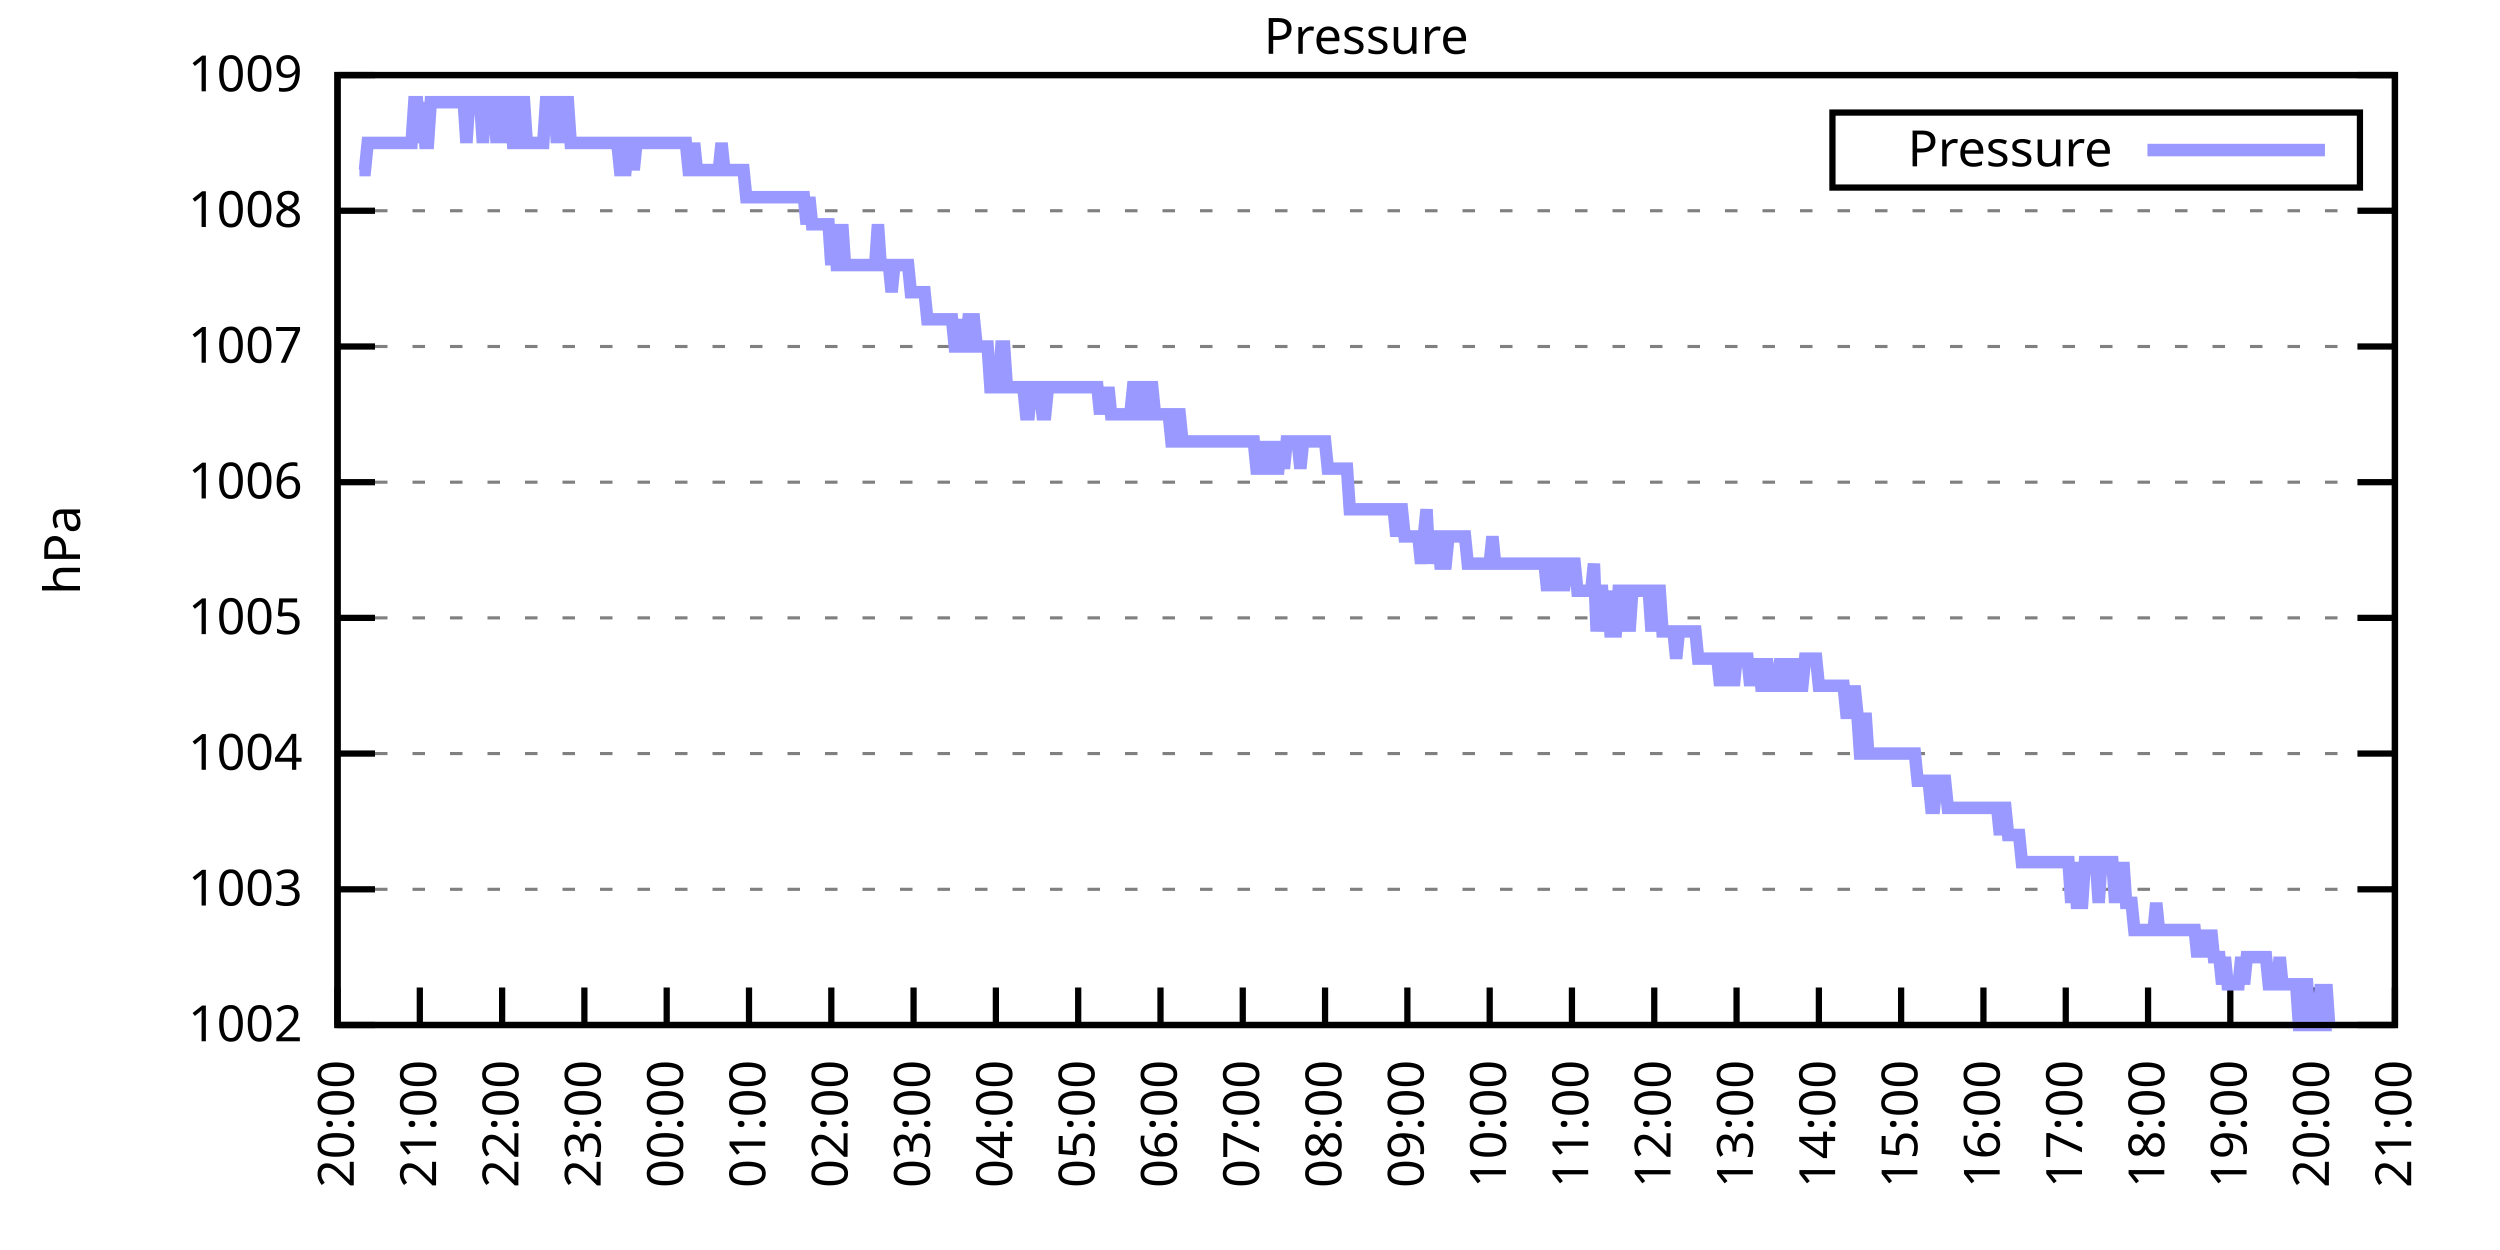
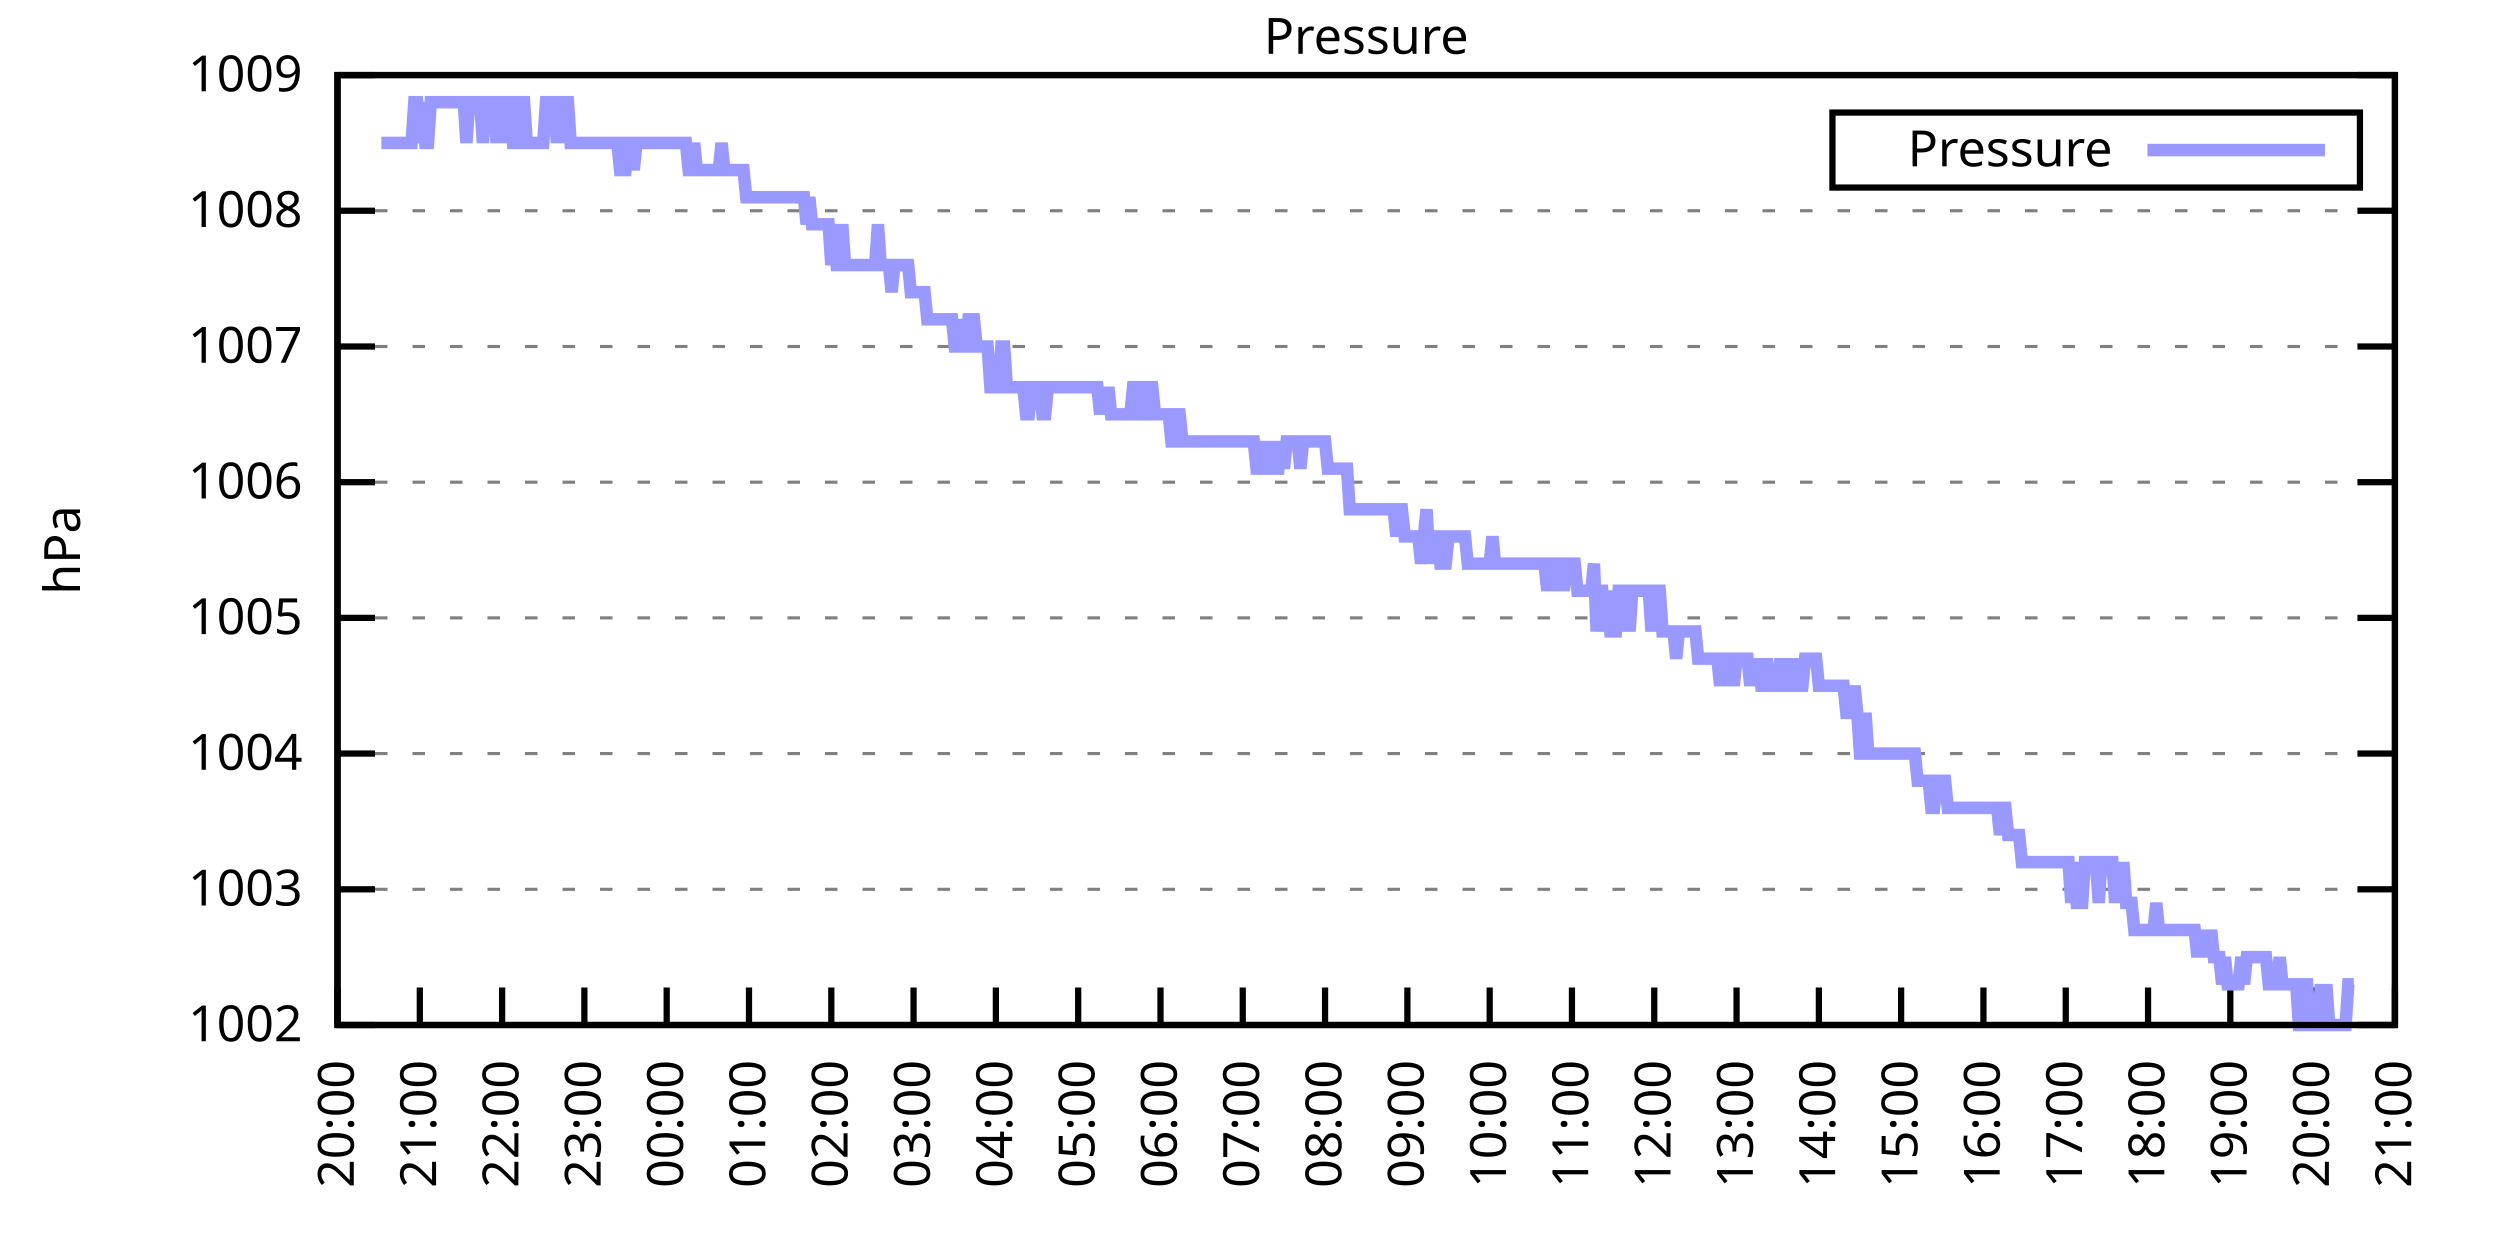
<svg xmlns="http://www.w3.org/2000/svg" xmlns:xlink="http://www.w3.org/1999/xlink" width="400" height="200" viewBox="0 0 400 200">
  <g id="gnuplot_canvas">
    <rect x="0" y="0" width="400" height="200" fill="none" />
    <defs>
      <circle id="gpDot" r="0.5" stroke-width="0.5" stroke="currentColor" />
      <path id="gpPt0" stroke-width="0.333" stroke="currentColor" d="M-1,0 h2 M0,-1 v2" />
      <path id="gpPt1" stroke-width="0.333" stroke="currentColor" d="M-1,-1 L1,1 M1,-1 L-1,1" />
      <path id="gpPt2" stroke-width="0.333" stroke="currentColor" d="M-1,0 L1,0 M0,-1 L0,1 M-1,-1 L1,1 M-1,1 L1,-1" />
      <rect id="gpPt3" stroke-width="0.333" stroke="currentColor" x="-1" y="-1" width="2" height="2" />
      <rect id="gpPt4" stroke-width="0.333" stroke="currentColor" fill="currentColor" x="-1" y="-1" width="2" height="2" />
      <circle id="gpPt5" stroke-width="0.333" stroke="currentColor" cx="0" cy="0" r="1" />
      <use xlink:href="#gpPt5" id="gpPt6" fill="currentColor" stroke="none" />
      <path id="gpPt7" stroke-width="0.333" stroke="currentColor" d="M0,-1.33 L-1.33,0.67 L1.33,0.67 z" />
      <use xlink:href="#gpPt7" id="gpPt8" fill="currentColor" stroke="none" />
      <use xlink:href="#gpPt7" id="gpPt9" stroke="currentColor" transform="rotate(180)" />
      <use xlink:href="#gpPt9" id="gpPt10" fill="currentColor" stroke="none" />
      <use xlink:href="#gpPt3" id="gpPt11" stroke="currentColor" transform="rotate(45)" />
      <use xlink:href="#gpPt11" id="gpPt12" fill="currentColor" stroke="none" />
      <path id="gpPt13" stroke-width="0.333" stroke="currentColor" d="M0,1.330 L1.265,0.411 L0.782,-1.067 L-0.782,-1.076 L-1.265,0.411 z" />
      <use xlink:href="#gpPt13" id="gpPt14" fill="currentColor" stroke="none" />
      <filter id="textbox" filterUnits="objectBoundingBox" x="0" y="0" height="1" width="1">
        <feFlood flood-color="white" flood-opacity="1" result="bgnd" />
        <feComposite in="SourceGraphic" in2="bgnd" operator="atop" />
      </filter>
      <filter id="greybox" filterUnits="objectBoundingBox" x="0" y="0" height="1" width="1">
        <feFlood flood-color="lightgrey" flood-opacity="1" result="grey" />
        <feComposite in="SourceGraphic" in2="grey" operator="atop" />
      </filter>
    </defs>
    <g fill="none" color="white" stroke="currentColor" stroke-width="1.00" stroke-linecap="butt" stroke-linejoin="miter">
</g>
    <g fill="none" color="black" stroke="currentColor" stroke-width="1.00" stroke-linecap="butt" stroke-linejoin="miter">
      <g stroke="none" shape-rendering="crispEdges">
        <polygon fill="rgb(255, 255, 255)" points="54.00,164.00 383.18,164.00 383.18,12.02 54.00,12.02 " />
      </g>
    </g>
    <g fill="none" color="black" stroke="currentColor" stroke-width="1.00" stroke-linecap="butt" stroke-linejoin="miter">
</g>
    <g fill="none" color="black" stroke="black" stroke-width="0.50" stroke-linecap="butt" stroke-linejoin="miter">
</g>
    <g fill="none" color="gray" stroke="currentColor" stroke-width="0.50" stroke-linecap="butt" stroke-linejoin="miter">
      <path stroke="gray" stroke-dasharray="2,4" class="gridline" d="M54.00,164.00 L383.19,164.00  " />
    </g>
    <g fill="none" color="gray" stroke="gray" stroke-width="1.00" stroke-linecap="butt" stroke-linejoin="miter">
</g>
    <g fill="none" color="black" stroke="currentColor" stroke-width="1.00" stroke-linecap="butt" stroke-linejoin="miter">
      <path stroke="black" d="M54.00,164.00 L60.00,164.00 M383.19,164.00 L377.19,164.00  " />
      <g transform="translate(48.40,166.60)" stroke="none" fill="black" font-family="Sans" font-size="8.00" text-anchor="end">
        <text>
          <tspan font-family="Sans"> 1002</tspan>
        </text>
      </g>
    </g>
    <g fill="none" color="black" stroke="currentColor" stroke-width="1.00" stroke-linecap="butt" stroke-linejoin="miter">
</g>
    <g fill="none" color="black" stroke="black" stroke-width="0.50" stroke-linecap="butt" stroke-linejoin="miter">
</g>
    <g fill="none" color="gray" stroke="currentColor" stroke-width="0.50" stroke-linecap="butt" stroke-linejoin="miter">
      <path stroke="gray" stroke-dasharray="2,4" class="gridline" d="M54.00,142.29 L383.19,142.29  " />
    </g>
    <g fill="none" color="gray" stroke="gray" stroke-width="1.00" stroke-linecap="butt" stroke-linejoin="miter">
</g>
    <g fill="none" color="black" stroke="currentColor" stroke-width="1.00" stroke-linecap="butt" stroke-linejoin="miter">
      <path stroke="black" d="M54.00,142.29 L60.00,142.29 M383.19,142.29 L377.19,142.29  " />
      <g transform="translate(48.40,144.89)" stroke="none" fill="black" font-family="Sans" font-size="8.00" text-anchor="end">
        <text>
          <tspan font-family="Sans"> 1003</tspan>
        </text>
      </g>
    </g>
    <g fill="none" color="black" stroke="currentColor" stroke-width="1.00" stroke-linecap="butt" stroke-linejoin="miter">
</g>
    <g fill="none" color="black" stroke="black" stroke-width="0.50" stroke-linecap="butt" stroke-linejoin="miter">
</g>
    <g fill="none" color="gray" stroke="currentColor" stroke-width="0.50" stroke-linecap="butt" stroke-linejoin="miter">
      <path stroke="gray" stroke-dasharray="2,4" class="gridline" d="M54.00,120.57 L383.19,120.57  " />
    </g>
    <g fill="none" color="gray" stroke="gray" stroke-width="1.00" stroke-linecap="butt" stroke-linejoin="miter">
</g>
    <g fill="none" color="black" stroke="currentColor" stroke-width="1.00" stroke-linecap="butt" stroke-linejoin="miter">
      <path stroke="black" d="M54.00,120.57 L60.00,120.57 M383.19,120.57 L377.19,120.57  " />
      <g transform="translate(48.40,123.17)" stroke="none" fill="black" font-family="Sans" font-size="8.00" text-anchor="end">
        <text>
          <tspan font-family="Sans"> 1004</tspan>
        </text>
      </g>
    </g>
    <g fill="none" color="black" stroke="currentColor" stroke-width="1.00" stroke-linecap="butt" stroke-linejoin="miter">
</g>
    <g fill="none" color="black" stroke="black" stroke-width="0.50" stroke-linecap="butt" stroke-linejoin="miter">
</g>
    <g fill="none" color="gray" stroke="currentColor" stroke-width="0.50" stroke-linecap="butt" stroke-linejoin="miter">
      <path stroke="gray" stroke-dasharray="2,4" class="gridline" d="M54.00,98.86 L383.19,98.86  " />
    </g>
    <g fill="none" color="gray" stroke="gray" stroke-width="1.00" stroke-linecap="butt" stroke-linejoin="miter">
</g>
    <g fill="none" color="black" stroke="currentColor" stroke-width="1.00" stroke-linecap="butt" stroke-linejoin="miter">
      <path stroke="black" d="M54.00,98.86 L60.00,98.86 M383.19,98.86 L377.19,98.86  " />
      <g transform="translate(48.40,101.46)" stroke="none" fill="black" font-family="Sans" font-size="8.00" text-anchor="end">
        <text>
          <tspan font-family="Sans"> 1005</tspan>
        </text>
      </g>
    </g>
    <g fill="none" color="black" stroke="currentColor" stroke-width="1.00" stroke-linecap="butt" stroke-linejoin="miter">
</g>
    <g fill="none" color="black" stroke="black" stroke-width="0.50" stroke-linecap="butt" stroke-linejoin="miter">
</g>
    <g fill="none" color="gray" stroke="currentColor" stroke-width="0.50" stroke-linecap="butt" stroke-linejoin="miter">
      <path stroke="gray" stroke-dasharray="2,4" class="gridline" d="M54.00,77.15 L383.19,77.15  " />
    </g>
    <g fill="none" color="gray" stroke="gray" stroke-width="1.00" stroke-linecap="butt" stroke-linejoin="miter">
</g>
    <g fill="none" color="black" stroke="currentColor" stroke-width="1.00" stroke-linecap="butt" stroke-linejoin="miter">
      <path stroke="black" d="M54.00,77.15 L60.00,77.15 M383.19,77.15 L377.19,77.15  " />
      <g transform="translate(48.40,79.75)" stroke="none" fill="black" font-family="Sans" font-size="8.00" text-anchor="end">
        <text>
          <tspan font-family="Sans"> 1006</tspan>
        </text>
      </g>
    </g>
    <g fill="none" color="black" stroke="currentColor" stroke-width="1.00" stroke-linecap="butt" stroke-linejoin="miter">
</g>
    <g fill="none" color="black" stroke="black" stroke-width="0.50" stroke-linecap="butt" stroke-linejoin="miter">
</g>
    <g fill="none" color="gray" stroke="currentColor" stroke-width="0.50" stroke-linecap="butt" stroke-linejoin="miter">
      <path stroke="gray" stroke-dasharray="2,4" class="gridline" d="M54.00,55.44 L383.19,55.44  " />
    </g>
    <g fill="none" color="gray" stroke="gray" stroke-width="1.00" stroke-linecap="butt" stroke-linejoin="miter">
</g>
    <g fill="none" color="black" stroke="currentColor" stroke-width="1.00" stroke-linecap="butt" stroke-linejoin="miter">
      <path stroke="black" d="M54.00,55.44 L60.00,55.44 M383.19,55.44 L377.19,55.44  " />
      <g transform="translate(48.40,58.04)" stroke="none" fill="black" font-family="Sans" font-size="8.00" text-anchor="end">
        <text>
          <tspan font-family="Sans"> 1007</tspan>
        </text>
      </g>
    </g>
    <g fill="none" color="black" stroke="currentColor" stroke-width="1.00" stroke-linecap="butt" stroke-linejoin="miter">
</g>
    <g fill="none" color="black" stroke="black" stroke-width="0.50" stroke-linecap="butt" stroke-linejoin="miter">
</g>
    <g fill="none" color="gray" stroke="currentColor" stroke-width="0.50" stroke-linecap="butt" stroke-linejoin="miter">
      <path stroke="gray" stroke-dasharray="2,4" class="gridline" d="M54.00,33.72 L383.19,33.72  " />
    </g>
    <g fill="none" color="gray" stroke="gray" stroke-width="1.00" stroke-linecap="butt" stroke-linejoin="miter">
</g>
    <g fill="none" color="black" stroke="currentColor" stroke-width="1.00" stroke-linecap="butt" stroke-linejoin="miter">
      <path stroke="black" d="M54.00,33.72 L60.00,33.72 M383.19,33.72 L377.19,33.72  " />
      <g transform="translate(48.40,36.32)" stroke="none" fill="black" font-family="Sans" font-size="8.00" text-anchor="end">
        <text>
          <tspan font-family="Sans"> 1008</tspan>
        </text>
      </g>
    </g>
    <g fill="none" color="black" stroke="currentColor" stroke-width="1.00" stroke-linecap="butt" stroke-linejoin="miter">
</g>
    <g fill="none" color="black" stroke="black" stroke-width="0.50" stroke-linecap="butt" stroke-linejoin="miter">
</g>
    <g fill="none" color="gray" stroke="currentColor" stroke-width="0.50" stroke-linecap="butt" stroke-linejoin="miter">
      <path stroke="gray" stroke-dasharray="2,4" class="gridline" d="M54.00,12.01 L383.19,12.01  " />
    </g>
    <g fill="none" color="gray" stroke="gray" stroke-width="1.00" stroke-linecap="butt" stroke-linejoin="miter">
</g>
    <g fill="none" color="black" stroke="currentColor" stroke-width="1.00" stroke-linecap="butt" stroke-linejoin="miter">
      <path stroke="black" d="M54.00,12.01 L60.00,12.01 M383.19,12.01 L377.19,12.01  " />
      <g transform="translate(48.40,14.61)" stroke="none" fill="black" font-family="Sans" font-size="8.00" text-anchor="end">
        <text>
          <tspan font-family="Sans"> 1009</tspan>
        </text>
      </g>
    </g>
    <g fill="none" color="black" stroke="currentColor" stroke-width="1.00" stroke-linecap="butt" stroke-linejoin="miter">
      <path stroke="black" d="M54.00,164.00 L54.00,158.00  " />
      <g transform="translate(56.60,169.60) rotate(270.00)" stroke="none" fill="black" font-family="Sans" font-size="8.00" text-anchor="end">
        <text>
          <tspan font-family="Sans">20:00</tspan>
        </text>
      </g>
    </g>
    <g fill="none" color="black" stroke="currentColor" stroke-width="1.00" stroke-linecap="butt" stroke-linejoin="miter">
      <path stroke="black" d="M67.17,164.00 L67.17,158.00  " />
      <g transform="translate(69.77,169.60) rotate(270.00)" stroke="none" fill="black" font-family="Sans" font-size="8.00" text-anchor="end">
        <text>
          <tspan font-family="Sans">21:00</tspan>
        </text>
      </g>
    </g>
    <g fill="none" color="black" stroke="currentColor" stroke-width="1.00" stroke-linecap="butt" stroke-linejoin="miter">
      <path stroke="black" d="M80.34,164.00 L80.34,158.00  " />
      <g transform="translate(82.94,169.60) rotate(270.00)" stroke="none" fill="black" font-family="Sans" font-size="8.00" text-anchor="end">
        <text>
          <tspan font-family="Sans">22:00</tspan>
        </text>
      </g>
    </g>
    <g fill="none" color="black" stroke="currentColor" stroke-width="1.00" stroke-linecap="butt" stroke-linejoin="miter">
      <path stroke="black" d="M93.50,164.00 L93.50,158.00  " />
      <g transform="translate(96.10,169.60) rotate(270.00)" stroke="none" fill="black" font-family="Sans" font-size="8.00" text-anchor="end">
        <text>
          <tspan font-family="Sans">23:00</tspan>
        </text>
      </g>
    </g>
    <g fill="none" color="black" stroke="currentColor" stroke-width="1.00" stroke-linecap="butt" stroke-linejoin="miter">
      <path stroke="black" d="M106.67,164.00 L106.67,158.00  " />
      <g transform="translate(109.27,169.60) rotate(270.00)" stroke="none" fill="black" font-family="Sans" font-size="8.00" text-anchor="end">
        <text>
          <tspan font-family="Sans">00:00</tspan>
        </text>
      </g>
    </g>
    <g fill="none" color="black" stroke="currentColor" stroke-width="1.00" stroke-linecap="butt" stroke-linejoin="miter">
      <path stroke="black" d="M119.84,164.00 L119.84,158.00  " />
      <g transform="translate(122.44,169.60) rotate(270.00)" stroke="none" fill="black" font-family="Sans" font-size="8.00" text-anchor="end">
        <text>
          <tspan font-family="Sans">01:00</tspan>
        </text>
      </g>
    </g>
    <g fill="none" color="black" stroke="currentColor" stroke-width="1.00" stroke-linecap="butt" stroke-linejoin="miter">
      <path stroke="black" d="M133.01,164.00 L133.01,158.00  " />
      <g transform="translate(135.61,169.60) rotate(270.00)" stroke="none" fill="black" font-family="Sans" font-size="8.00" text-anchor="end">
        <text>
          <tspan font-family="Sans">02:00</tspan>
        </text>
      </g>
    </g>
    <g fill="none" color="black" stroke="currentColor" stroke-width="1.00" stroke-linecap="butt" stroke-linejoin="miter">
      <path stroke="black" d="M146.17,164.00 L146.17,158.00  " />
      <g transform="translate(148.77,169.60) rotate(270.00)" stroke="none" fill="black" font-family="Sans" font-size="8.00" text-anchor="end">
        <text>
          <tspan font-family="Sans">03:00</tspan>
        </text>
      </g>
    </g>
    <g fill="none" color="black" stroke="currentColor" stroke-width="1.00" stroke-linecap="butt" stroke-linejoin="miter">
      <path stroke="black" d="M159.34,164.00 L159.34,158.00  " />
      <g transform="translate(161.94,169.60) rotate(270.00)" stroke="none" fill="black" font-family="Sans" font-size="8.00" text-anchor="end">
        <text>
          <tspan font-family="Sans">04:00</tspan>
        </text>
      </g>
    </g>
    <g fill="none" color="black" stroke="currentColor" stroke-width="1.00" stroke-linecap="butt" stroke-linejoin="miter">
      <path stroke="black" d="M172.51,164.00 L172.51,158.00  " />
      <g transform="translate(175.11,169.60) rotate(270.00)" stroke="none" fill="black" font-family="Sans" font-size="8.00" text-anchor="end">
        <text>
          <tspan font-family="Sans">05:00</tspan>
        </text>
      </g>
    </g>
    <g fill="none" color="black" stroke="currentColor" stroke-width="1.00" stroke-linecap="butt" stroke-linejoin="miter">
      <path stroke="black" d="M185.68,164.00 L185.68,158.00  " />
      <g transform="translate(188.28,169.60) rotate(270.00)" stroke="none" fill="black" font-family="Sans" font-size="8.00" text-anchor="end">
        <text>
          <tspan font-family="Sans">06:00</tspan>
        </text>
      </g>
    </g>
    <g fill="none" color="black" stroke="currentColor" stroke-width="1.00" stroke-linecap="butt" stroke-linejoin="miter">
      <path stroke="black" d="M198.84,164.00 L198.84,158.00  " />
      <g transform="translate(201.44,169.60) rotate(270.00)" stroke="none" fill="black" font-family="Sans" font-size="8.00" text-anchor="end">
        <text>
          <tspan font-family="Sans">07:00</tspan>
        </text>
      </g>
    </g>
    <g fill="none" color="black" stroke="currentColor" stroke-width="1.00" stroke-linecap="butt" stroke-linejoin="miter">
      <path stroke="black" d="M212.01,164.00 L212.01,158.00  " />
      <g transform="translate(214.61,169.60) rotate(270.00)" stroke="none" fill="black" font-family="Sans" font-size="8.00" text-anchor="end">
        <text>
          <tspan font-family="Sans">08:00</tspan>
        </text>
      </g>
    </g>
    <g fill="none" color="black" stroke="currentColor" stroke-width="1.00" stroke-linecap="butt" stroke-linejoin="miter">
      <path stroke="black" d="M225.18,164.00 L225.18,158.00  " />
      <g transform="translate(227.78,169.60) rotate(270.00)" stroke="none" fill="black" font-family="Sans" font-size="8.00" text-anchor="end">
        <text>
          <tspan font-family="Sans">09:00</tspan>
        </text>
      </g>
    </g>
    <g fill="none" color="black" stroke="currentColor" stroke-width="1.00" stroke-linecap="butt" stroke-linejoin="miter">
      <path stroke="black" d="M238.35,164.00 L238.35,158.00  " />
      <g transform="translate(240.95,169.60) rotate(270.00)" stroke="none" fill="black" font-family="Sans" font-size="8.00" text-anchor="end">
        <text>
          <tspan font-family="Sans">10:00</tspan>
        </text>
      </g>
    </g>
    <g fill="none" color="black" stroke="currentColor" stroke-width="1.00" stroke-linecap="butt" stroke-linejoin="miter">
      <path stroke="black" d="M251.51,164.00 L251.51,158.00  " />
      <g transform="translate(254.11,169.60) rotate(270.00)" stroke="none" fill="black" font-family="Sans" font-size="8.00" text-anchor="end">
        <text>
          <tspan font-family="Sans">11:00</tspan>
        </text>
      </g>
    </g>
    <g fill="none" color="black" stroke="currentColor" stroke-width="1.00" stroke-linecap="butt" stroke-linejoin="miter">
      <path stroke="black" d="M264.68,164.00 L264.68,158.00  " />
      <g transform="translate(267.28,169.60) rotate(270.00)" stroke="none" fill="black" font-family="Sans" font-size="8.00" text-anchor="end">
        <text>
          <tspan font-family="Sans">12:00</tspan>
        </text>
      </g>
    </g>
    <g fill="none" color="black" stroke="currentColor" stroke-width="1.00" stroke-linecap="butt" stroke-linejoin="miter">
      <path stroke="black" d="M277.85,164.00 L277.85,158.00  " />
      <g transform="translate(280.45,169.60) rotate(270.00)" stroke="none" fill="black" font-family="Sans" font-size="8.00" text-anchor="end">
        <text>
          <tspan font-family="Sans">13:00</tspan>
        </text>
      </g>
    </g>
    <g fill="none" color="black" stroke="currentColor" stroke-width="1.00" stroke-linecap="butt" stroke-linejoin="miter">
      <path stroke="black" d="M291.02,164.00 L291.02,158.00  " />
      <g transform="translate(293.62,169.60) rotate(270.00)" stroke="none" fill="black" font-family="Sans" font-size="8.00" text-anchor="end">
        <text>
          <tspan font-family="Sans">14:00</tspan>
        </text>
      </g>
    </g>
    <g fill="none" color="black" stroke="currentColor" stroke-width="1.00" stroke-linecap="butt" stroke-linejoin="miter">
      <path stroke="black" d="M304.18,164.00 L304.18,158.00  " />
      <g transform="translate(306.78,169.60) rotate(270.00)" stroke="none" fill="black" font-family="Sans" font-size="8.00" text-anchor="end">
        <text>
          <tspan font-family="Sans">15:00</tspan>
        </text>
      </g>
    </g>
    <g fill="none" color="black" stroke="currentColor" stroke-width="1.00" stroke-linecap="butt" stroke-linejoin="miter">
      <path stroke="black" d="M317.35,164.00 L317.35,158.00  " />
      <g transform="translate(319.95,169.60) rotate(270.00)" stroke="none" fill="black" font-family="Sans" font-size="8.00" text-anchor="end">
        <text>
          <tspan font-family="Sans">16:00</tspan>
        </text>
      </g>
    </g>
    <g fill="none" color="black" stroke="currentColor" stroke-width="1.00" stroke-linecap="butt" stroke-linejoin="miter">
      <path stroke="black" d="M330.52,164.00 L330.52,158.00  " />
      <g transform="translate(333.12,169.60) rotate(270.00)" stroke="none" fill="black" font-family="Sans" font-size="8.00" text-anchor="end">
        <text>
          <tspan font-family="Sans">17:00</tspan>
        </text>
      </g>
    </g>
    <g fill="none" color="black" stroke="currentColor" stroke-width="1.00" stroke-linecap="butt" stroke-linejoin="miter">
      <path stroke="black" d="M343.69,164.00 L343.69,158.00  " />
      <g transform="translate(346.29,169.60) rotate(270.00)" stroke="none" fill="black" font-family="Sans" font-size="8.00" text-anchor="end">
        <text>
          <tspan font-family="Sans">18:00</tspan>
        </text>
      </g>
    </g>
    <g fill="none" color="black" stroke="currentColor" stroke-width="1.00" stroke-linecap="butt" stroke-linejoin="miter">
      <path stroke="black" d="M356.85,164.00 L356.85,158.00  " />
      <g transform="translate(359.45,169.60) rotate(270.00)" stroke="none" fill="black" font-family="Sans" font-size="8.00" text-anchor="end">
        <text>
          <tspan font-family="Sans">19:00</tspan>
        </text>
      </g>
    </g>
    <g fill="none" color="black" stroke="currentColor" stroke-width="1.00" stroke-linecap="butt" stroke-linejoin="miter">
      <path stroke="black" d="M370.02,164.00 L370.02,158.00  " />
      <g transform="translate(372.62,169.60) rotate(270.00)" stroke="none" fill="black" font-family="Sans" font-size="8.00" text-anchor="end">
        <text>
          <tspan font-family="Sans">20:00</tspan>
        </text>
      </g>
    </g>
    <g fill="none" color="black" stroke="currentColor" stroke-width="1.00" stroke-linecap="butt" stroke-linejoin="miter">
      <path stroke="black" d="M383.19,164.00 L383.19,158.00  " />
      <g transform="translate(385.79,169.60) rotate(270.00)" stroke="none" fill="black" font-family="Sans" font-size="8.00" text-anchor="end">
        <text>
          <tspan font-family="Sans">21:00</tspan>
        </text>
      </g>
    </g>
    <g fill="none" color="black" stroke="currentColor" stroke-width="1.00" stroke-linecap="butt" stroke-linejoin="miter">
</g>
    <g fill="none" color="black" stroke="currentColor" stroke-width="1.00" stroke-linecap="butt" stroke-linejoin="miter">
      <path stroke="black" d="M54.00,12.01 L54.00,164.00 L383.19,164.00 L383.19,12.01 L54.00,12.01 Z  " />
    </g>
    <g fill="none" color="black" stroke="currentColor" stroke-width="1.00" stroke-linecap="butt" stroke-linejoin="miter">
</g>
    <g fill="none" color="black" stroke="currentColor" stroke-width="1.00" stroke-linecap="butt" stroke-linejoin="miter">
      <path stroke="black" d="M293.19,30.01 L293.19,18.01 L377.59,18.01 L377.59,30.01 L293.19,30.01 Z  " />
    </g>
    <g id="Pressure_plot_1">
      <g fill="none" color="white" stroke="black" stroke-width="2.00" stroke-linecap="butt" stroke-linejoin="miter">
</g>
      <g fill="none" color="black" stroke="currentColor" stroke-width="2.00" stroke-linecap="butt" stroke-linejoin="miter">
        <g transform="translate(337.99,26.61)" stroke="none" fill="black" font-family="Sans" font-size="8.00" text-anchor="end">
          <text>
            <tspan font-family="Sans">Pressure</tspan>
          </text>
        </g>
      </g>
      <g fill="none" color="black" stroke="currentColor" stroke-width="2.00" stroke-linecap="butt" stroke-linejoin="miter">
-         <path stroke="rgb(153, 153, 255)" d="M343.59,24.01 L371.99,24.01 M57.51,27.21 L57.95,27.21 L58.39,27.21 L58.83,22.87 L59.27,22.87 L59.71,22.87   L60.14,22.87 L60.58,22.87 L61.02,22.87 L61.46,22.87 L61.90,22.87 L62.34,22.87 L62.78,22.87 L63.22,22.87   L63.66,22.87 L64.10,22.87 L64.53,22.87 L64.97,22.87 L65.41,22.87 L65.85,22.87 L66.29,16.35 L66.73,16.35   L67.17,22.87 L67.61,16.35 L68.05,22.87 L68.48,22.87 L68.92,16.35 L69.36,16.35 L69.80,16.35 L70.24,16.35   L70.68,16.35 L71.12,16.35 L71.56,16.35 L72.00,16.35 L72.43,16.35 L72.87,16.35 L73.31,16.35 L73.75,16.35   L74.19,16.35 L74.63,22.87 L75.07,16.35 L75.51,16.35 L75.95,16.35 L76.38,16.35 L76.82,16.35 L77.26,22.87   L77.70,16.35 L78.14,16.35 L78.58,16.35 L79.02,16.35 L79.46,22.87 L79.90,16.35 L80.34,22.87 L80.77,16.35   L81.21,16.35 L81.65,16.35 L82.09,22.87 L82.53,22.87 L82.97,22.87 L83.41,16.35 L83.85,16.35 L84.29,22.87   L84.72,22.87 L85.16,22.87 L85.60,22.87 L86.04,22.87 L86.48,22.87 L86.92,22.87 L87.36,16.35 L87.80,16.35   L88.24,16.35 L88.67,16.35 L89.11,22.87 L89.55,16.35 L89.99,22.87 L90.43,16.35 L90.87,16.35 L91.31,22.87   L91.75,22.87 L92.19,22.87 L92.62,22.87 L93.06,22.87 L93.50,22.87 L93.94,22.87 L94.38,22.87 L94.82,22.87   L95.26,22.87 L95.70,22.87 L96.14,22.87 L96.58,22.87 L97.01,22.87 L97.45,22.87 L97.89,22.87 L98.33,22.87   L98.77,22.87 L99.21,27.21 L99.65,27.21 L100.09,27.21 L100.53,22.87 L100.96,22.87 L101.40,27.21 L101.84,22.87   L102.28,22.87 L102.72,22.87 L103.16,22.87 L103.60,22.87 L104.04,22.87 L104.48,22.87 L104.91,22.87 L105.35,22.87   L105.79,22.87 L106.23,22.87 L106.67,22.87 L107.11,22.87 L107.55,22.87 L107.99,22.87 L108.43,22.87 L108.87,22.87   L109.30,22.87 L109.74,22.87 L110.18,27.21 L110.62,27.21 L111.06,22.87 L111.50,27.21 L111.94,27.21 L112.38,27.21   L112.82,27.21 L113.25,27.21 L113.69,27.21 L114.13,27.21 L114.57,27.21 L115.01,27.21 L115.45,22.87 L115.89,27.21   L116.33,27.21 L116.77,27.21 L117.20,27.21 L117.64,27.21 L118.08,27.21 L118.52,27.21 L118.96,27.21 L119.40,31.55   L119.84,31.55 L120.28,31.55 L120.72,31.55 L121.15,31.55 L121.59,31.55 L122.03,31.55 L122.47,31.55 L122.91,31.55   L123.35,31.55 L123.79,31.55 L124.23,31.55 L124.67,31.55 L125.11,31.55 L125.54,31.55 L125.98,31.55 L126.42,31.55   L126.86,31.55 L127.30,31.55 L127.74,31.55 L128.18,31.55 L128.62,31.55 L129.06,35.89 L129.49,31.55 L129.93,35.89   L130.37,35.89 L130.81,35.89 L131.25,35.89 L131.69,35.89 L132.13,35.89 L132.57,35.89 L133.01,42.41 L133.44,35.89   L133.88,42.41 L134.32,42.41 L134.76,35.89 L135.20,42.41 L135.64,42.41 L136.08,42.41 L136.52,42.41 L136.96,42.41   L137.39,42.41 L137.83,42.41 L138.27,42.41 L138.71,42.41 L139.15,42.41 L139.59,42.41 L140.03,42.41 L140.47,35.89   L140.91,42.41 L141.35,42.41 L141.78,42.41 L142.22,42.41 L142.66,46.75 L143.10,42.41 L143.54,42.41 L143.98,42.41   L144.42,42.41 L144.86,42.41 L145.30,42.41 L145.73,46.75 L146.17,46.75 L146.61,46.75 L147.05,46.75 L147.49,46.75   L147.93,46.75 L148.37,51.09 L148.81,51.09 L149.25,51.09 L149.68,51.09 L150.12,51.09 L150.56,51.09 L151.00,51.09   L151.44,51.09 L151.88,51.09 L152.32,51.09 L152.76,55.44 L153.20,55.44 L153.63,51.09 L154.07,55.44 L154.51,55.44   L154.95,51.09 L155.39,51.09 L155.83,51.09 L156.27,55.44 L156.71,55.44 L157.15,55.44 L157.59,55.44 L158.02,55.44   L158.46,61.95 L158.90,61.95 L159.34,61.95 L159.78,61.95 L160.22,55.44 L160.66,55.44 L161.10,61.95 L161.54,61.95   L161.97,61.95 L162.41,61.95 L162.85,61.95 L163.29,61.95 L163.73,61.95 L164.17,66.29 L164.61,66.29 L165.05,61.95   L165.49,61.95 L165.92,61.95 L166.36,61.95 L166.80,66.29 L167.24,66.29 L167.68,61.95 L168.12,61.95 L168.56,61.95   L169.00,61.95 L169.44,61.95 L169.87,61.95 L170.31,61.95 L170.75,61.95 L171.19,61.95 L171.63,61.95 L172.07,61.95   L172.51,61.95 L172.95,61.95 L173.39,61.95 L173.83,61.95 L174.26,61.95 L174.70,61.95 L175.14,61.95 L175.58,61.95   L176.02,66.29 L176.46,61.95 L176.90,66.29 L177.34,61.95 L177.78,66.29 L178.21,66.29 L178.65,66.29 L179.09,66.29   L179.53,66.29 L179.97,66.29 L180.41,66.29 L180.85,66.29 L181.29,61.95 L181.73,61.95 L182.16,66.29 L182.60,66.29   L183.04,66.29 L183.48,61.95 L183.92,61.95 L184.36,61.95 L184.80,66.29 L185.24,66.29 L185.68,66.29 L186.11,66.29   L186.55,66.29 L186.99,66.29 L187.43,70.63 L187.87,70.63 L188.31,66.29 L188.75,66.29 L189.19,70.63 L189.63,70.63   L190.07,70.63 L190.50,70.63 L190.94,70.63 L191.38,70.63 L191.82,70.63 L192.26,70.63 L192.70,70.63 L193.14,70.63   L193.58,70.63 L194.02,70.63 L194.45,70.63 L194.89,70.63 L195.33,70.63 L195.77,70.63 L196.21,70.63 L196.65,70.63   L197.09,70.63 L197.53,70.63 L197.97,70.63 L198.40,70.63 L198.84,70.63 L199.28,70.63 L199.72,70.63 L200.16,70.63   L200.60,70.63 L201.04,74.98 L201.48,74.98 L201.92,70.63 L202.35,74.98 L202.79,74.98 L203.23,74.98 L203.67,70.63   L204.11,74.98 L204.55,74.98 L204.99,70.63 L205.43,74.98 L205.87,70.63 L206.31,70.63 L206.74,70.63 L207.18,70.63   L207.62,70.63 L208.06,74.98 L208.50,70.63 L208.94,70.63 L209.38,70.63 L209.82,70.63 L210.26,70.63 L210.69,70.63   L211.13,70.63 L211.57,70.63 L212.01,70.63 L212.45,74.98 L212.89,74.98 L213.33,74.98 L213.77,74.98 L214.21,74.98   L214.64,74.98 L215.08,74.98 L215.52,74.98 L215.96,81.49 L216.40,81.49 L216.84,81.49 L217.28,81.49 L217.72,81.49   L218.16,81.49 L218.60,81.49 L219.03,81.49 L219.47,81.49 L219.91,81.49 L220.35,81.49 L220.79,81.49 L221.23,81.49   L221.67,81.49 L222.11,81.49 L222.55,81.49 L222.98,81.49 L223.42,85.83 L223.86,81.49 L224.30,81.49 L224.74,85.83   L225.18,85.83 L225.62,85.83 L226.06,85.83 L226.50,85.83 L226.93,85.83 L227.37,90.18 L227.81,85.83 L228.25,81.49   L228.69,90.18 L229.13,85.83 L229.57,85.83 L230.01,85.83 L230.45,90.18 L230.88,90.18 L231.32,90.18 L231.76,85.83   L232.20,85.83 L232.64,85.83 L233.08,85.83 L233.52,85.83 L233.96,85.83 L234.40,85.83 L234.84,90.18 L235.27,90.18   L235.71,90.18 L236.15,90.18 L236.59,90.18 L237.03,90.18 L237.47,90.18 L237.91,90.18 L238.35,90.18 L238.79,85.83   L239.22,90.18 L239.66,90.18 L240.10,90.18 L240.54,90.18 L240.98,90.18 L241.42,90.18 L241.86,90.18 L242.30,90.18   L242.74,90.18 L243.17,90.18 L243.61,90.18 L244.05,90.18 L244.49,90.18 L244.93,90.18 L245.37,90.18 L245.81,90.18   L246.25,90.18 L246.69,90.18 L247.12,90.18 L247.56,94.52 L248.00,90.18 L248.44,94.52 L248.88,90.18 L249.32,90.18   L249.76,90.18 L250.20,94.52 L250.64,90.18 L251.08,90.18 L251.51,90.18 L251.95,90.18 L252.39,94.52 L252.83,94.52   L253.27,94.52 L253.71,94.52 L254.15,94.52 L254.59,94.52 L255.03,90.18 L255.46,101.03 L255.90,94.52 L256.34,94.52   L256.78,101.03 L257.22,94.52 L257.66,101.03 L258.10,101.03 L258.54,101.03 L258.98,94.52 L259.41,94.52 L259.85,101.03   L260.29,94.52 L260.73,101.03 L261.17,94.52 L261.61,94.52 L262.05,94.52 L262.49,94.52 L262.93,94.52 L263.36,94.52   L263.80,94.52 L264.24,101.03 L264.68,94.52 L265.12,94.52 L265.56,94.52 L266.00,101.03 L266.44,101.03 L266.88,101.03   L267.32,101.03 L267.75,101.03 L268.19,105.38 L268.63,101.03 L269.07,101.03 L269.51,101.03 L269.95,101.03 L270.39,101.03   L270.83,101.03 L271.27,101.03 L271.70,105.38 L272.14,105.38 L272.58,105.38 L273.02,105.38 L273.46,105.38 L273.90,105.38   L274.34,105.38 L274.78,105.38 L275.22,109.72 L275.65,105.38 L276.09,109.72 L276.53,105.38 L276.97,105.38 L277.41,109.72   L277.85,105.38 L278.29,105.38 L278.73,105.38 L279.17,105.38 L279.60,105.38 L280.04,109.72 L280.48,105.38 L280.92,109.72   L281.36,105.38 L281.80,109.72 L282.24,109.72 L282.68,105.38 L283.12,109.72 L283.56,109.72 L283.99,109.72 L284.43,109.72   L284.87,105.38 L285.31,109.72 L285.75,105.38 L286.19,109.72 L286.63,109.72 L287.07,109.72 L287.51,105.38 L287.94,109.72   L288.38,109.72 L288.82,105.38 L289.26,105.38 L289.70,105.38 L290.14,105.38 L290.58,105.38 L291.02,109.72 L291.46,109.72   L291.89,109.72 L292.33,109.72 L292.77,109.72 L293.21,109.72 L293.65,109.72 L294.09,109.72 L294.53,109.72 L294.97,109.72   L295.41,114.06 L295.84,114.06 L296.28,114.06 L296.72,109.72 L297.16,114.06 L297.60,120.57 L298.04,120.57 L298.48,114.06   L298.92,120.57 L299.36,120.57 L299.80,120.57 L300.23,120.57 L300.67,120.57 L301.11,120.57 L301.55,120.57 L301.99,120.57   L302.43,120.57 L302.87,120.57 L303.31,120.57 L303.75,120.57 L304.18,120.57 L304.62,120.57 L305.06,120.57 L305.50,120.57   L305.94,120.57 L306.38,120.57 L306.82,124.92 L307.26,124.92 L307.70,124.92 L308.13,124.92 L308.57,124.92 L309.01,129.26   L309.45,129.26 L309.89,124.92 L310.33,124.92 L310.77,124.92 L311.21,124.92 L311.65,129.26 L312.08,129.26 L312.52,129.26   L312.96,129.26 L313.40,129.26 L313.84,129.26 L314.28,129.26 L314.72,129.26 L315.16,129.26 L315.60,129.26 L316.04,129.26   L316.47,129.26 L316.91,129.26 L317.35,129.26 L317.79,129.26 L318.23,129.26 L318.67,129.26 L319.11,129.26 L319.55,129.26   L319.99,133.60 L320.42,129.26 L320.86,129.26 L321.30,133.60 L321.74,133.60 L322.18,133.60 L322.62,133.60 L323.06,133.60   L323.50,137.94 L323.94,137.94 L324.37,137.94 L324.81,137.94 L325.25,137.94 L325.69,137.94 L326.13,137.94 L326.57,137.94   L327.01,137.94 L327.45,137.94 L327.89,137.94 L328.33,137.94 L328.76,137.94 L329.20,137.94 L329.64,137.94 L330.08,137.94   L330.52,137.94 L330.96,137.94 L331.40,144.46 L331.84,137.94 L332.28,144.46 L332.71,144.46 L333.15,144.46 L333.59,137.94   L334.03,137.94 L334.47,137.94 L334.91,137.94 L335.35,137.94 L335.79,144.46 L336.23,137.94 L336.66,137.94 L337.10,137.94   L337.54,137.94 L337.98,137.94 L338.42,144.46 L338.86,137.94 L339.30,144.46 L339.74,137.94 L340.18,144.46 L340.61,144.46   L341.05,144.46 L341.49,148.80 L341.93,148.80 L342.37,148.80 L342.81,148.80 L343.25,148.80 L343.69,148.80 L344.13,148.80   L344.57,148.80 L345.00,144.46 L345.44,148.80 L345.88,148.80 L346.32,148.80 L346.76,148.80 L347.20,148.80 L347.64,148.80   L348.08,148.80 L348.52,148.80 L348.95,148.80 L349.39,148.80 L349.83,148.80 L350.27,148.80 L350.71,148.80 L351.15,148.80   L351.59,153.14 L352.03,148.80 L352.47,153.14 L352.90,148.80 L353.34,153.14 L353.78,148.80 L354.22,153.14 L354.66,153.14   L355.10,153.14 L355.54,157.49 L355.98,153.14 L356.42,157.49 L356.85,157.49 L357.29,157.49 L357.73,157.49 L358.17,157.49   L358.61,153.14 L359.05,157.49 L359.49,153.14 L359.93,153.14 L360.37,153.14 L360.81,153.14 L361.24,153.14 L361.68,153.14   L362.12,153.14 L362.56,153.14 L363.00,157.49 L363.44,157.49 L363.88,157.49 L364.32,157.49 L364.76,153.14 L365.19,157.49   L365.63,157.49 L366.07,157.49 L366.51,157.49 L366.95,157.49 L367.39,157.49 L367.83,164.00 L368.27,164.00 L368.71,157.49   L369.14,157.49 L369.58,164.00 L370.02,164.00 L370.46,164.00 L370.90,164.00 L371.34,157.49 L371.78,164.00 L372.22,157.49   L372.66,164.00 L373.09,164.00  " />
+         <path stroke="rgb(153, 153, 255)" d="M343.59,24.01 L371.99,24.01 M61.02,22.87 L61.46,22.87 L61.90,22.87 L62.34,22.87 L62.78,22.87 L63.22,22.87   L63.66,22.87 L64.10,22.87 L64.53,22.87 L64.97,22.87 L65.41,22.87 L65.85,22.87 L66.29,16.35 L66.73,16.35   L67.17,22.87 L67.61,16.35 L68.05,22.87 L68.48,22.87 L68.92,16.35 L69.36,16.35 L69.80,16.35 L70.24,16.35   L70.68,16.35 L71.12,16.35 L71.56,16.35 L72.00,16.35 L72.43,16.35 L72.87,16.35 L73.31,16.35 L73.75,16.35   L74.19,16.35 L74.63,22.87 L75.07,16.35 L75.51,16.35 L75.95,16.35 L76.38,16.35 L76.82,16.35 L77.26,22.87   L77.70,16.35 L78.14,16.35 L78.58,16.35 L79.02,16.35 L79.46,22.87 L79.90,16.35 L80.34,22.87 L80.77,16.35   L81.21,16.35 L81.65,16.35 L82.09,22.87 L82.53,22.87 L82.97,22.87 L83.41,16.35 L83.85,16.35 L84.29,22.87   L84.72,22.87 L85.16,22.87 L85.60,22.87 L86.04,22.87 L86.48,22.87 L86.92,22.87 L87.36,16.35 L87.80,16.35   L88.24,16.35 L88.67,16.35 L89.11,22.87 L89.55,16.35 L89.99,22.87 L90.43,16.35 L90.87,16.35 L91.31,22.87   L91.75,22.87 L92.19,22.87 L92.62,22.87 L93.06,22.87 L93.50,22.87 L93.94,22.87 L94.38,22.87 L94.82,22.87   L95.26,22.87 L95.70,22.87 L96.14,22.87 L96.58,22.87 L97.01,22.87 L97.45,22.87 L97.89,22.87 L98.33,22.87   L98.77,22.87 L99.21,27.21 L99.65,27.21 L100.09,27.21 L100.53,22.87 L100.96,22.87 L101.40,27.21 L101.84,22.87   L102.28,22.87 L102.72,22.87 L103.16,22.87 L103.60,22.87 L104.04,22.87 L104.48,22.87 L104.91,22.87 L105.35,22.87   L105.79,22.87 L106.23,22.87 L106.67,22.87 L107.11,22.87 L107.55,22.87 L107.99,22.87 L108.43,22.87 L108.87,22.87   L109.30,22.87 L109.74,22.87 L110.18,27.21 L110.62,27.21 L111.06,22.87 L111.50,27.21 L111.94,27.21 L112.38,27.21   L112.82,27.21 L113.25,27.21 L113.69,27.21 L114.13,27.21 L114.57,27.21 L115.01,27.21 L115.45,22.87 L115.89,27.21   L116.33,27.21 L116.77,27.21 L117.20,27.21 L117.64,27.21 L118.08,27.21 L118.52,27.21 L118.96,27.21 L119.40,31.55   L119.84,31.55 L120.28,31.55 L120.72,31.55 L121.15,31.55 L121.59,31.55 L122.03,31.55 L122.47,31.55 L122.91,31.55   L123.35,31.55 L123.79,31.55 L124.23,31.55 L124.67,31.55 L125.11,31.55 L125.54,31.55 L125.98,31.55 L126.42,31.55   L126.86,31.55 L127.30,31.55 L127.74,31.55 L128.18,31.55 L128.62,31.55 L129.06,35.89 L129.49,31.55 L129.93,35.89   L130.37,35.89 L130.81,35.89 L131.25,35.89 L131.69,35.89 L132.13,35.89 L132.57,35.89 L133.01,42.41 L133.44,35.89   L133.88,42.41 L134.32,42.41 L134.76,35.89 L135.20,42.41 L135.64,42.41 L136.08,42.41 L136.52,42.41 L136.96,42.41   L137.39,42.41 L137.83,42.41 L138.27,42.41 L138.71,42.41 L139.15,42.41 L139.59,42.41 L140.03,42.41 L140.47,35.89   L140.91,42.41 L141.35,42.41 L141.78,42.41 L142.22,42.41 L142.66,46.75 L143.10,42.41 L143.54,42.41 L143.98,42.41   L144.42,42.41 L144.86,42.41 L145.30,42.41 L145.73,46.75 L146.17,46.75 L146.61,46.75 L147.05,46.75 L147.49,46.75   L147.93,46.75 L148.37,51.09 L148.81,51.09 L149.25,51.09 L149.68,51.09 L150.12,51.09 L150.56,51.09 L151.00,51.09   L151.44,51.09 L151.88,51.09 L152.32,51.09 L152.76,55.44 L153.20,55.44 L153.63,51.09 L154.07,55.44 L154.51,55.44   L154.95,51.09 L155.39,51.09 L155.83,51.09 L156.27,55.44 L156.71,55.44 L157.15,55.44 L157.59,55.44 L158.02,55.44   L158.46,61.95 L158.90,61.95 L159.34,61.95 L159.78,61.95 L160.22,55.44 L160.66,55.44 L161.10,61.95 L161.54,61.95   L161.97,61.95 L162.41,61.95 L162.85,61.95 L163.29,61.95 L163.73,61.95 L164.17,66.29 L164.61,66.29 L165.05,61.95   L165.49,61.95 L165.92,61.95 L166.36,61.95 L166.80,66.29 L167.24,66.29 L167.68,61.95 L168.12,61.95 L168.56,61.95   L169.00,61.95 L169.44,61.95 L169.87,61.95 L170.31,61.95 L170.75,61.95 L171.19,61.95 L171.63,61.95 L172.07,61.95   L172.51,61.95 L172.95,61.95 L173.39,61.95 L173.83,61.95 L174.26,61.95 L174.70,61.95 L175.14,61.95 L175.58,61.95   L176.02,66.29 L176.46,61.95 L176.90,66.29 L177.34,61.95 L177.78,66.29 L178.21,66.29 L178.65,66.29 L179.09,66.29   L179.53,66.29 L179.97,66.29 L180.41,66.29 L180.85,66.29 L181.29,61.95 L181.73,61.95 L182.16,66.29 L182.60,66.29   L183.04,66.29 L183.48,61.95 L183.92,61.95 L184.36,61.95 L184.80,66.29 L185.24,66.29 L185.68,66.29 L186.11,66.29   L186.55,66.29 L186.99,66.29 L187.43,70.63 L187.87,70.63 L188.31,66.29 L188.75,66.29 L189.19,70.63 L189.63,70.63   L190.07,70.63 L190.50,70.63 L190.94,70.63 L191.38,70.63 L191.82,70.63 L192.26,70.63 L192.70,70.63 L193.14,70.63   L193.58,70.63 L194.02,70.63 L194.45,70.63 L194.89,70.63 L195.33,70.63 L195.77,70.63 L196.21,70.63 L196.65,70.63   L197.09,70.63 L197.53,70.63 L197.97,70.63 L198.40,70.63 L198.84,70.63 L199.28,70.63 L199.72,70.63 L200.16,70.63   L200.60,70.63 L201.04,74.98 L201.48,74.98 L201.92,70.63 L202.35,74.98 L202.79,74.98 L203.23,74.98 L203.67,70.63   L204.11,74.98 L204.55,74.98 L204.99,70.63 L205.43,74.98 L205.87,70.63 L206.31,70.63 L206.74,70.63 L207.18,70.63   L207.62,70.63 L208.06,74.98 L208.50,70.63 L208.94,70.63 L209.38,70.63 L209.82,70.63 L210.26,70.63 L210.69,70.63   L211.13,70.63 L211.57,70.63 L212.01,70.63 L212.45,74.98 L212.89,74.98 L213.33,74.98 L213.77,74.98 L214.21,74.98   L214.64,74.98 L215.08,74.98 L215.52,74.98 L215.96,81.49 L216.40,81.49 L216.84,81.49 L217.28,81.49 L217.72,81.49   L218.16,81.49 L218.60,81.49 L219.03,81.49 L219.47,81.49 L219.91,81.49 L220.35,81.49 L220.79,81.49 L221.23,81.49   L221.67,81.49 L222.11,81.49 L222.55,81.49 L222.98,81.49 L223.42,85.83 L223.86,81.49 L224.30,81.49 L224.74,85.83   L225.18,85.83 L225.62,85.83 L226.06,85.83 L226.50,85.83 L226.93,85.83 L227.37,90.18 L227.81,85.83 L228.25,81.49   L228.69,90.18 L229.13,85.83 L229.57,85.83 L230.01,85.83 L230.45,90.18 L230.88,90.18 L231.32,90.18 L231.76,85.83   L232.20,85.83 L232.64,85.83 L233.08,85.83 L233.52,85.83 L233.96,85.83 L234.40,85.83 L234.84,90.18 L235.27,90.18   L235.71,90.18 L236.15,90.18 L236.59,90.18 L237.03,90.18 L237.47,90.18 L237.91,90.18 L238.35,90.18 L238.79,85.83   L239.22,90.18 L239.66,90.18 L240.10,90.18 L240.54,90.18 L240.98,90.18 L241.42,90.18 L241.86,90.18 L242.30,90.18   L242.74,90.18 L243.17,90.18 L243.61,90.18 L244.05,90.18 L244.49,90.18 L244.93,90.18 L245.37,90.18 L245.81,90.18   L246.25,90.18 L246.69,90.18 L247.12,90.18 L247.56,94.52 L248.00,90.18 L248.44,94.52 L248.88,90.18 L249.32,90.18   L249.76,90.18 L250.20,94.52 L250.64,90.18 L251.08,90.18 L251.51,90.18 L251.95,90.18 L252.39,94.52 L252.83,94.52   L253.27,94.52 L253.71,94.52 L254.15,94.52 L254.59,94.52 L255.03,90.18 L255.46,101.03 L255.90,94.52 L256.34,94.52   L256.78,101.03 L257.22,94.52 L257.66,101.03 L258.10,101.03 L258.54,101.03 L258.98,94.52 L259.41,94.52 L259.85,101.03   L260.29,94.52 L260.73,101.03 L261.17,94.52 L261.61,94.52 L262.05,94.52 L262.49,94.52 L262.93,94.52 L263.36,94.52   L263.80,94.52 L264.24,101.03 L264.68,94.52 L265.12,94.52 L265.56,94.52 L266.00,101.03 L266.44,101.03 L266.88,101.03   L267.32,101.03 L267.75,101.03 L268.19,105.38 L268.63,101.03 L269.07,101.03 L269.51,101.03 L269.95,101.03 L270.39,101.03   L270.83,101.03 L271.27,101.03 L271.70,105.38 L272.14,105.38 L272.58,105.38 L273.02,105.38 L273.46,105.38 L273.90,105.38   L274.34,105.38 L274.78,105.38 L275.22,109.72 L275.65,105.38 L276.09,109.72 L276.53,105.38 L276.97,105.38 L277.41,109.72   L277.85,105.38 L278.29,105.38 L278.73,105.38 L279.17,105.38 L279.60,105.38 L280.04,109.72 L280.48,105.38 L280.92,109.72   L281.36,105.38 L281.80,109.72 L282.24,109.72 L282.68,105.38 L283.12,109.72 L283.56,109.72 L283.99,109.72 L284.43,109.72   L284.87,105.38 L285.31,109.72 L285.75,105.38 L286.19,109.72 L286.63,109.72 L287.07,109.72 L287.51,105.38 L287.94,109.72   L288.38,109.72 L288.82,105.38 L289.26,105.38 L289.70,105.38 L290.14,105.38 L290.58,105.38 L291.02,109.72 L291.46,109.72   L291.89,109.72 L292.33,109.72 L292.77,109.72 L293.21,109.72 L293.65,109.72 L294.09,109.72 L294.53,109.72 L294.97,109.72   L295.41,114.06 L295.84,114.06 L296.28,114.06 L296.72,109.72 L297.16,114.06 L297.60,120.57 L298.04,120.57 L298.48,114.06   L298.92,120.57 L299.36,120.57 L299.80,120.57 L300.23,120.57 L300.67,120.57 L301.11,120.57 L301.55,120.57 L301.99,120.57   L302.43,120.57 L302.87,120.57 L303.31,120.57 L303.75,120.57 L304.18,120.57 L304.62,120.57 L305.06,120.57 L305.50,120.57   L305.94,120.57 L306.38,120.57 L306.82,124.92 L307.26,124.92 L307.70,124.92 L308.13,124.92 L308.57,124.92 L309.01,129.26   L309.45,129.26 L309.89,124.92 L310.33,124.92 L310.77,124.92 L311.21,124.92 L311.65,129.26 L312.08,129.26 L312.52,129.26   L312.96,129.26 L313.40,129.26 L313.84,129.26 L314.28,129.26 L314.72,129.26 L315.16,129.26 L315.60,129.26 L316.04,129.26   L316.47,129.26 L316.91,129.26 L317.35,129.26 L317.79,129.26 L318.23,129.26 L318.67,129.26 L319.11,129.26 L319.55,129.26   L319.99,133.60 L320.42,129.26 L320.86,129.26 L321.30,133.60 L321.74,133.60 L322.18,133.60 L322.62,133.60 L323.06,133.60   L323.50,137.94 L323.94,137.94 L324.37,137.94 L324.81,137.94 L325.25,137.94 L325.69,137.94 L326.13,137.94 L326.57,137.94   L327.01,137.94 L327.45,137.94 L327.89,137.94 L328.33,137.94 L328.76,137.94 L329.20,137.94 L329.64,137.94 L330.08,137.94   L330.52,137.94 L330.96,137.94 L331.40,144.46 L331.84,137.94 L332.28,144.46 L332.71,144.46 L333.15,144.46 L333.59,137.94   L334.03,137.94 L334.47,137.94 L334.91,137.94 L335.35,137.94 L335.79,144.46 L336.23,137.94 L336.66,137.94 L337.10,137.94   L337.54,137.94 L337.98,137.94 L338.42,144.46 L338.86,137.94 L339.30,144.46 L339.74,137.94 L340.18,144.46 L340.61,144.46   L341.05,144.46 L341.49,148.80 L341.93,148.80 L342.37,148.80 L342.81,148.80 L343.25,148.80 L343.69,148.80 L344.13,148.80   L344.57,148.80 L345.00,144.46 L345.44,148.80 L345.88,148.80 L346.32,148.80 L346.76,148.80 L347.20,148.80 L347.64,148.80   L348.08,148.80 L348.52,148.80 L348.95,148.80 L349.39,148.80 L349.83,148.80 L350.27,148.80 L350.71,148.80 L351.15,148.80   L351.59,153.14 L352.03,148.80 L352.47,153.14 L352.90,148.80 L353.34,153.14 L353.78,148.80 L354.22,153.14 L354.66,153.14   L355.10,153.14 L355.54,157.49 L355.98,153.14 L356.42,157.49 L356.85,157.49 L357.29,157.49 L357.73,157.49 L358.17,157.49   L358.61,153.14 L359.05,157.49 L359.49,153.14 L359.93,153.14 L360.37,153.14 L360.81,153.14 L361.24,153.14 L361.68,153.14   L362.12,153.14 L362.56,153.14 L363.00,157.49 L363.44,157.49 L363.88,157.49 L364.32,157.49 L364.76,153.14 L365.19,157.49   L365.63,157.49 L366.07,157.49 L366.51,157.49 L366.95,157.49 L367.39,157.49 L367.83,164.00 L368.27,164.00 L368.71,157.49   L369.14,157.49 L369.58,164.00 L370.02,164.00 L370.46,164.00 L370.90,164.00 L371.34,157.49 L371.78,164.00 L372.22,157.49   L372.66,164.00 L373.09,164.00 L373.53,164.00 L373.97,164.00 L374.41,164.00 L374.85,164.00 L375.29,164.00 L375.73,157.49   L376.17,157.49 L376.61,157.49  " />
      </g>
    </g>
    <g fill="none" color="black" stroke="currentColor" stroke-width="2.00" stroke-linecap="butt" stroke-linejoin="miter">
</g>
    <g fill="none" color="black" stroke="black" stroke-width="1.00" stroke-linecap="butt" stroke-linejoin="miter">
</g>
    <g fill="none" color="black" stroke="currentColor" stroke-width="1.00" stroke-linecap="butt" stroke-linejoin="miter">
      <path stroke="black" d="M54.00,12.01 L54.00,164.00 L383.19,164.00 L383.19,12.01 L54.00,12.01 Z  " />
      <g transform="translate(12.80,88.01) rotate(270.00)" stroke="none" fill="black" font-family="Sans" font-size="8.00" text-anchor="middle">
        <text>
          <tspan font-family="Sans">hPa</tspan>
        </text>
      </g>
    </g>
    <g fill="none" color="black" stroke="currentColor" stroke-width="1.00" stroke-linecap="butt" stroke-linejoin="miter">
</g>
    <g fill="none" color="black" stroke="currentColor" stroke-width="1.00" stroke-linecap="butt" stroke-linejoin="miter">
      <g transform="translate(218.59,8.61)" stroke="none" fill="black" font-family="Sans" font-size="8.00" text-anchor="middle">
        <text>
          <tspan font-family="Sans">Pressure</tspan>
        </text>
      </g>
    </g>
    <g fill="none" color="black" stroke="currentColor" stroke-width="1.00" stroke-linecap="butt" stroke-linejoin="miter">
</g>
  </g>
</svg>
